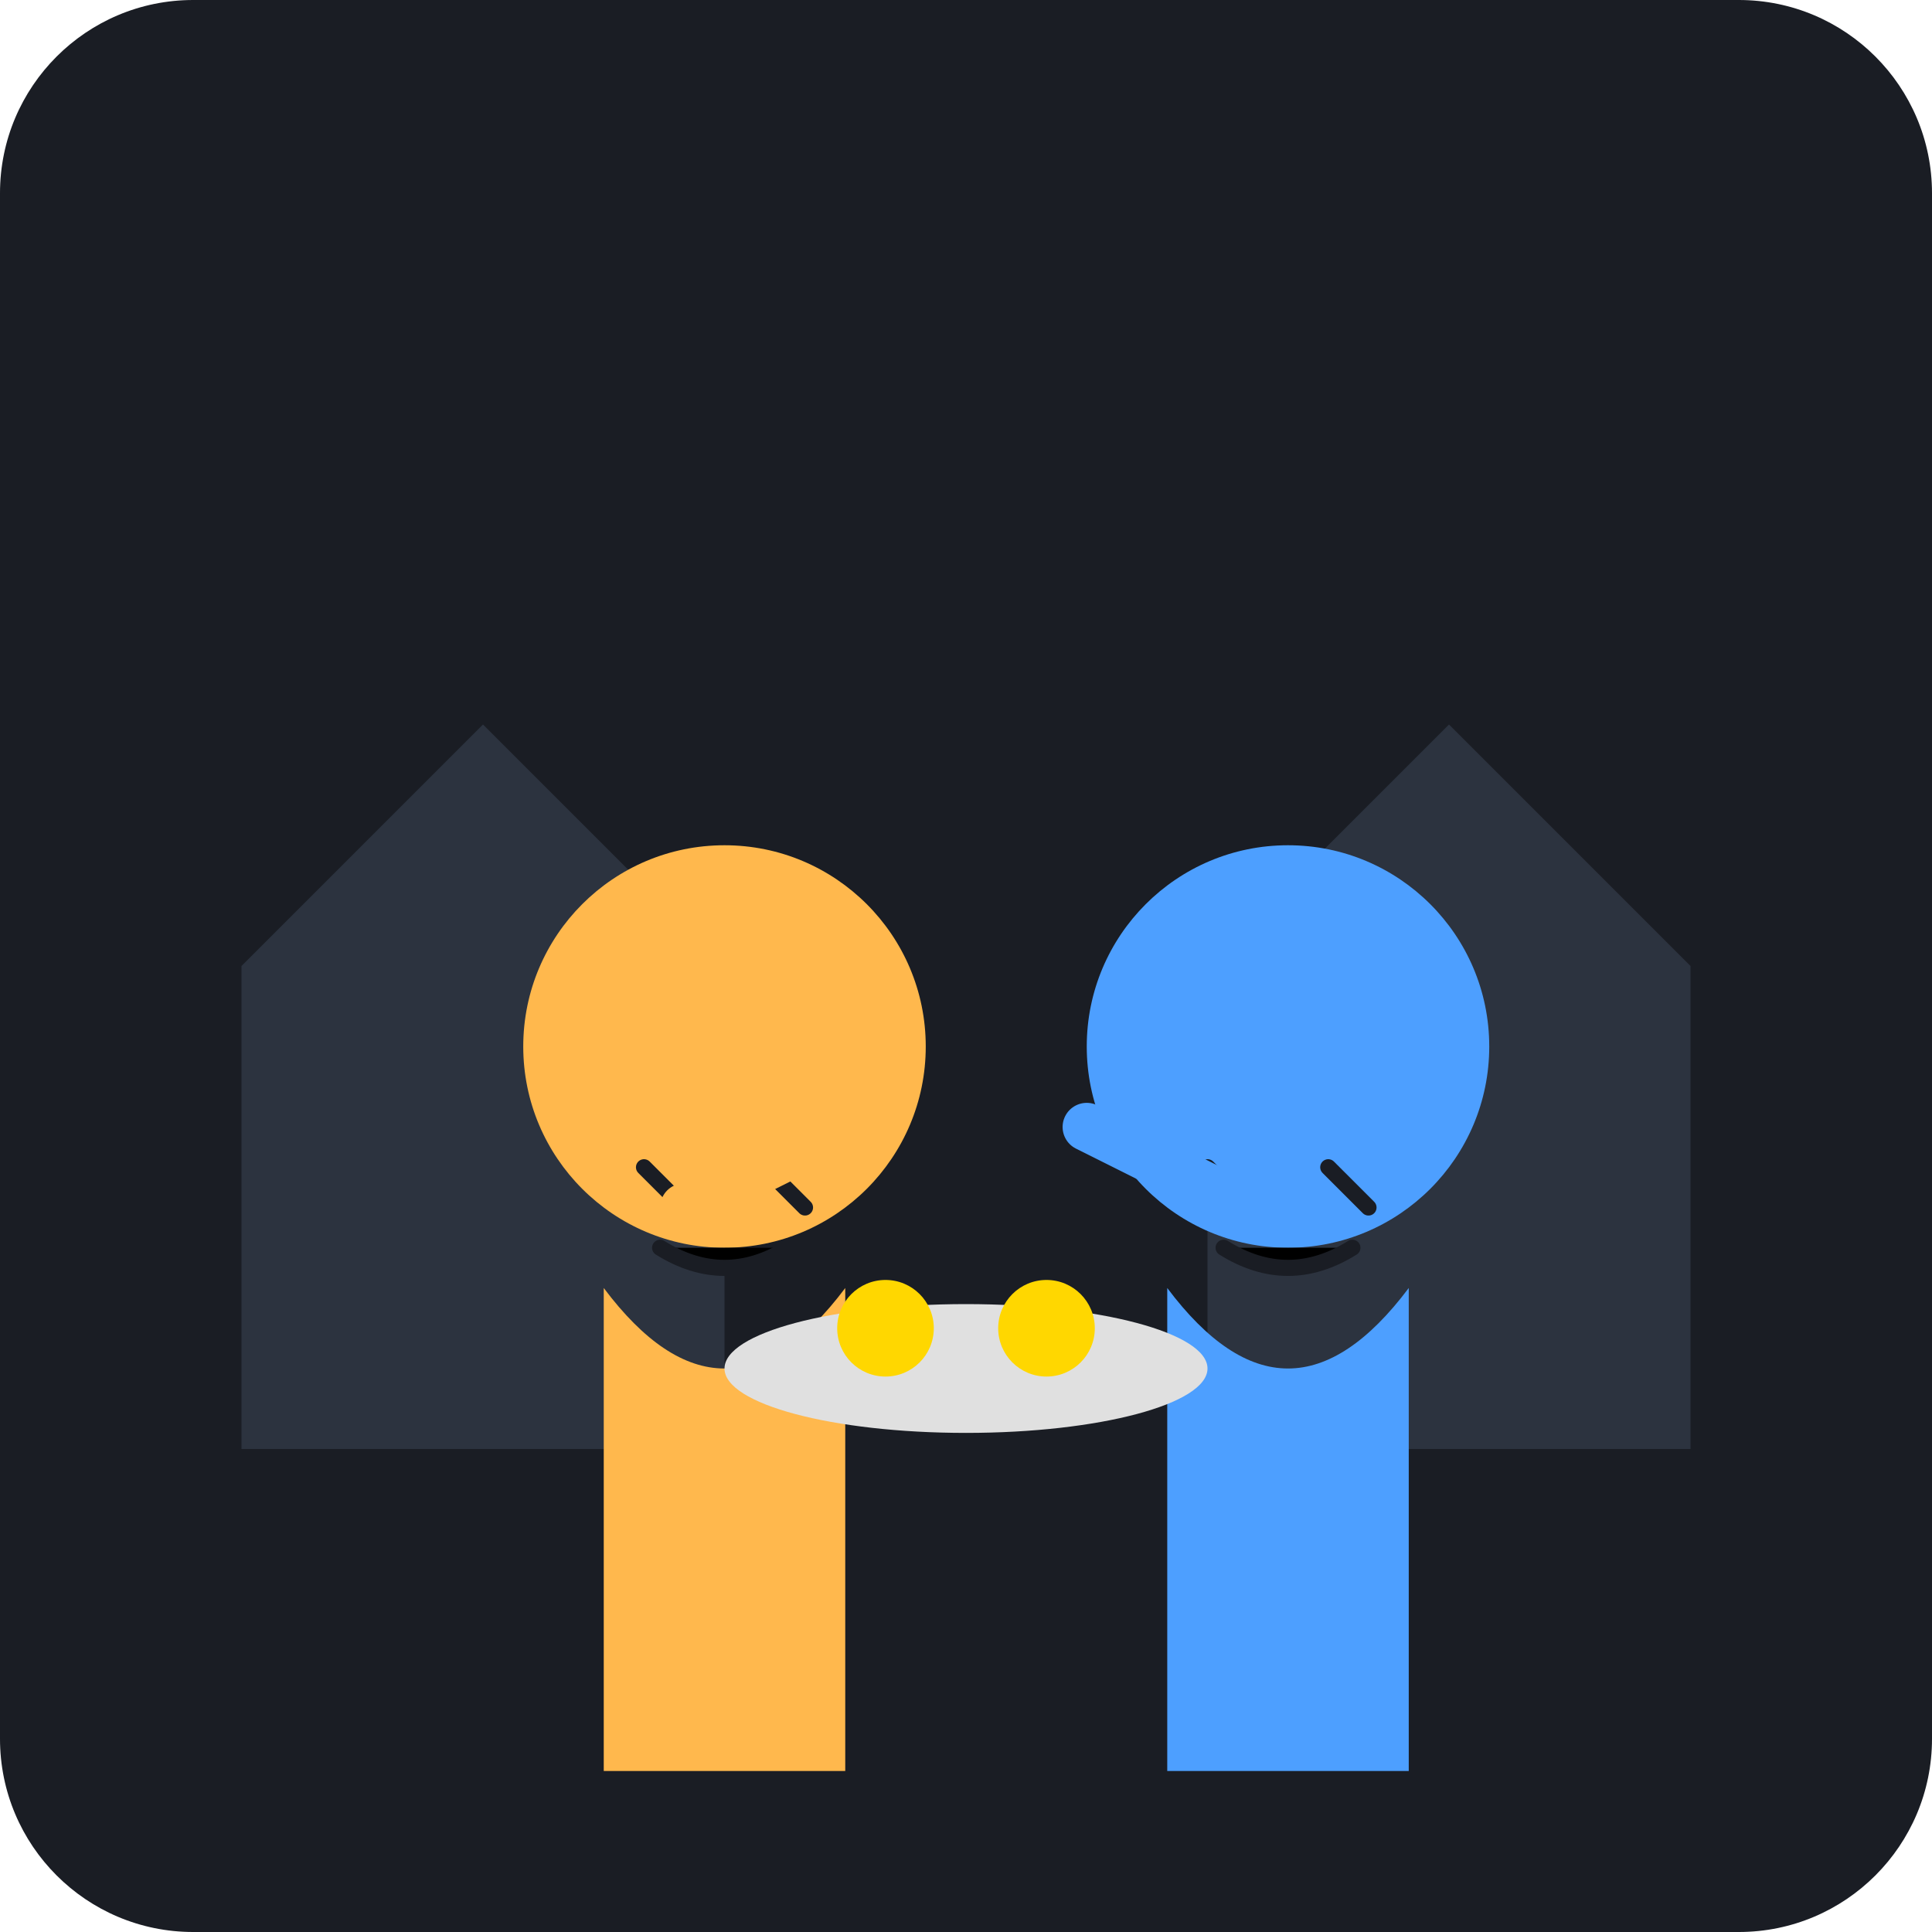
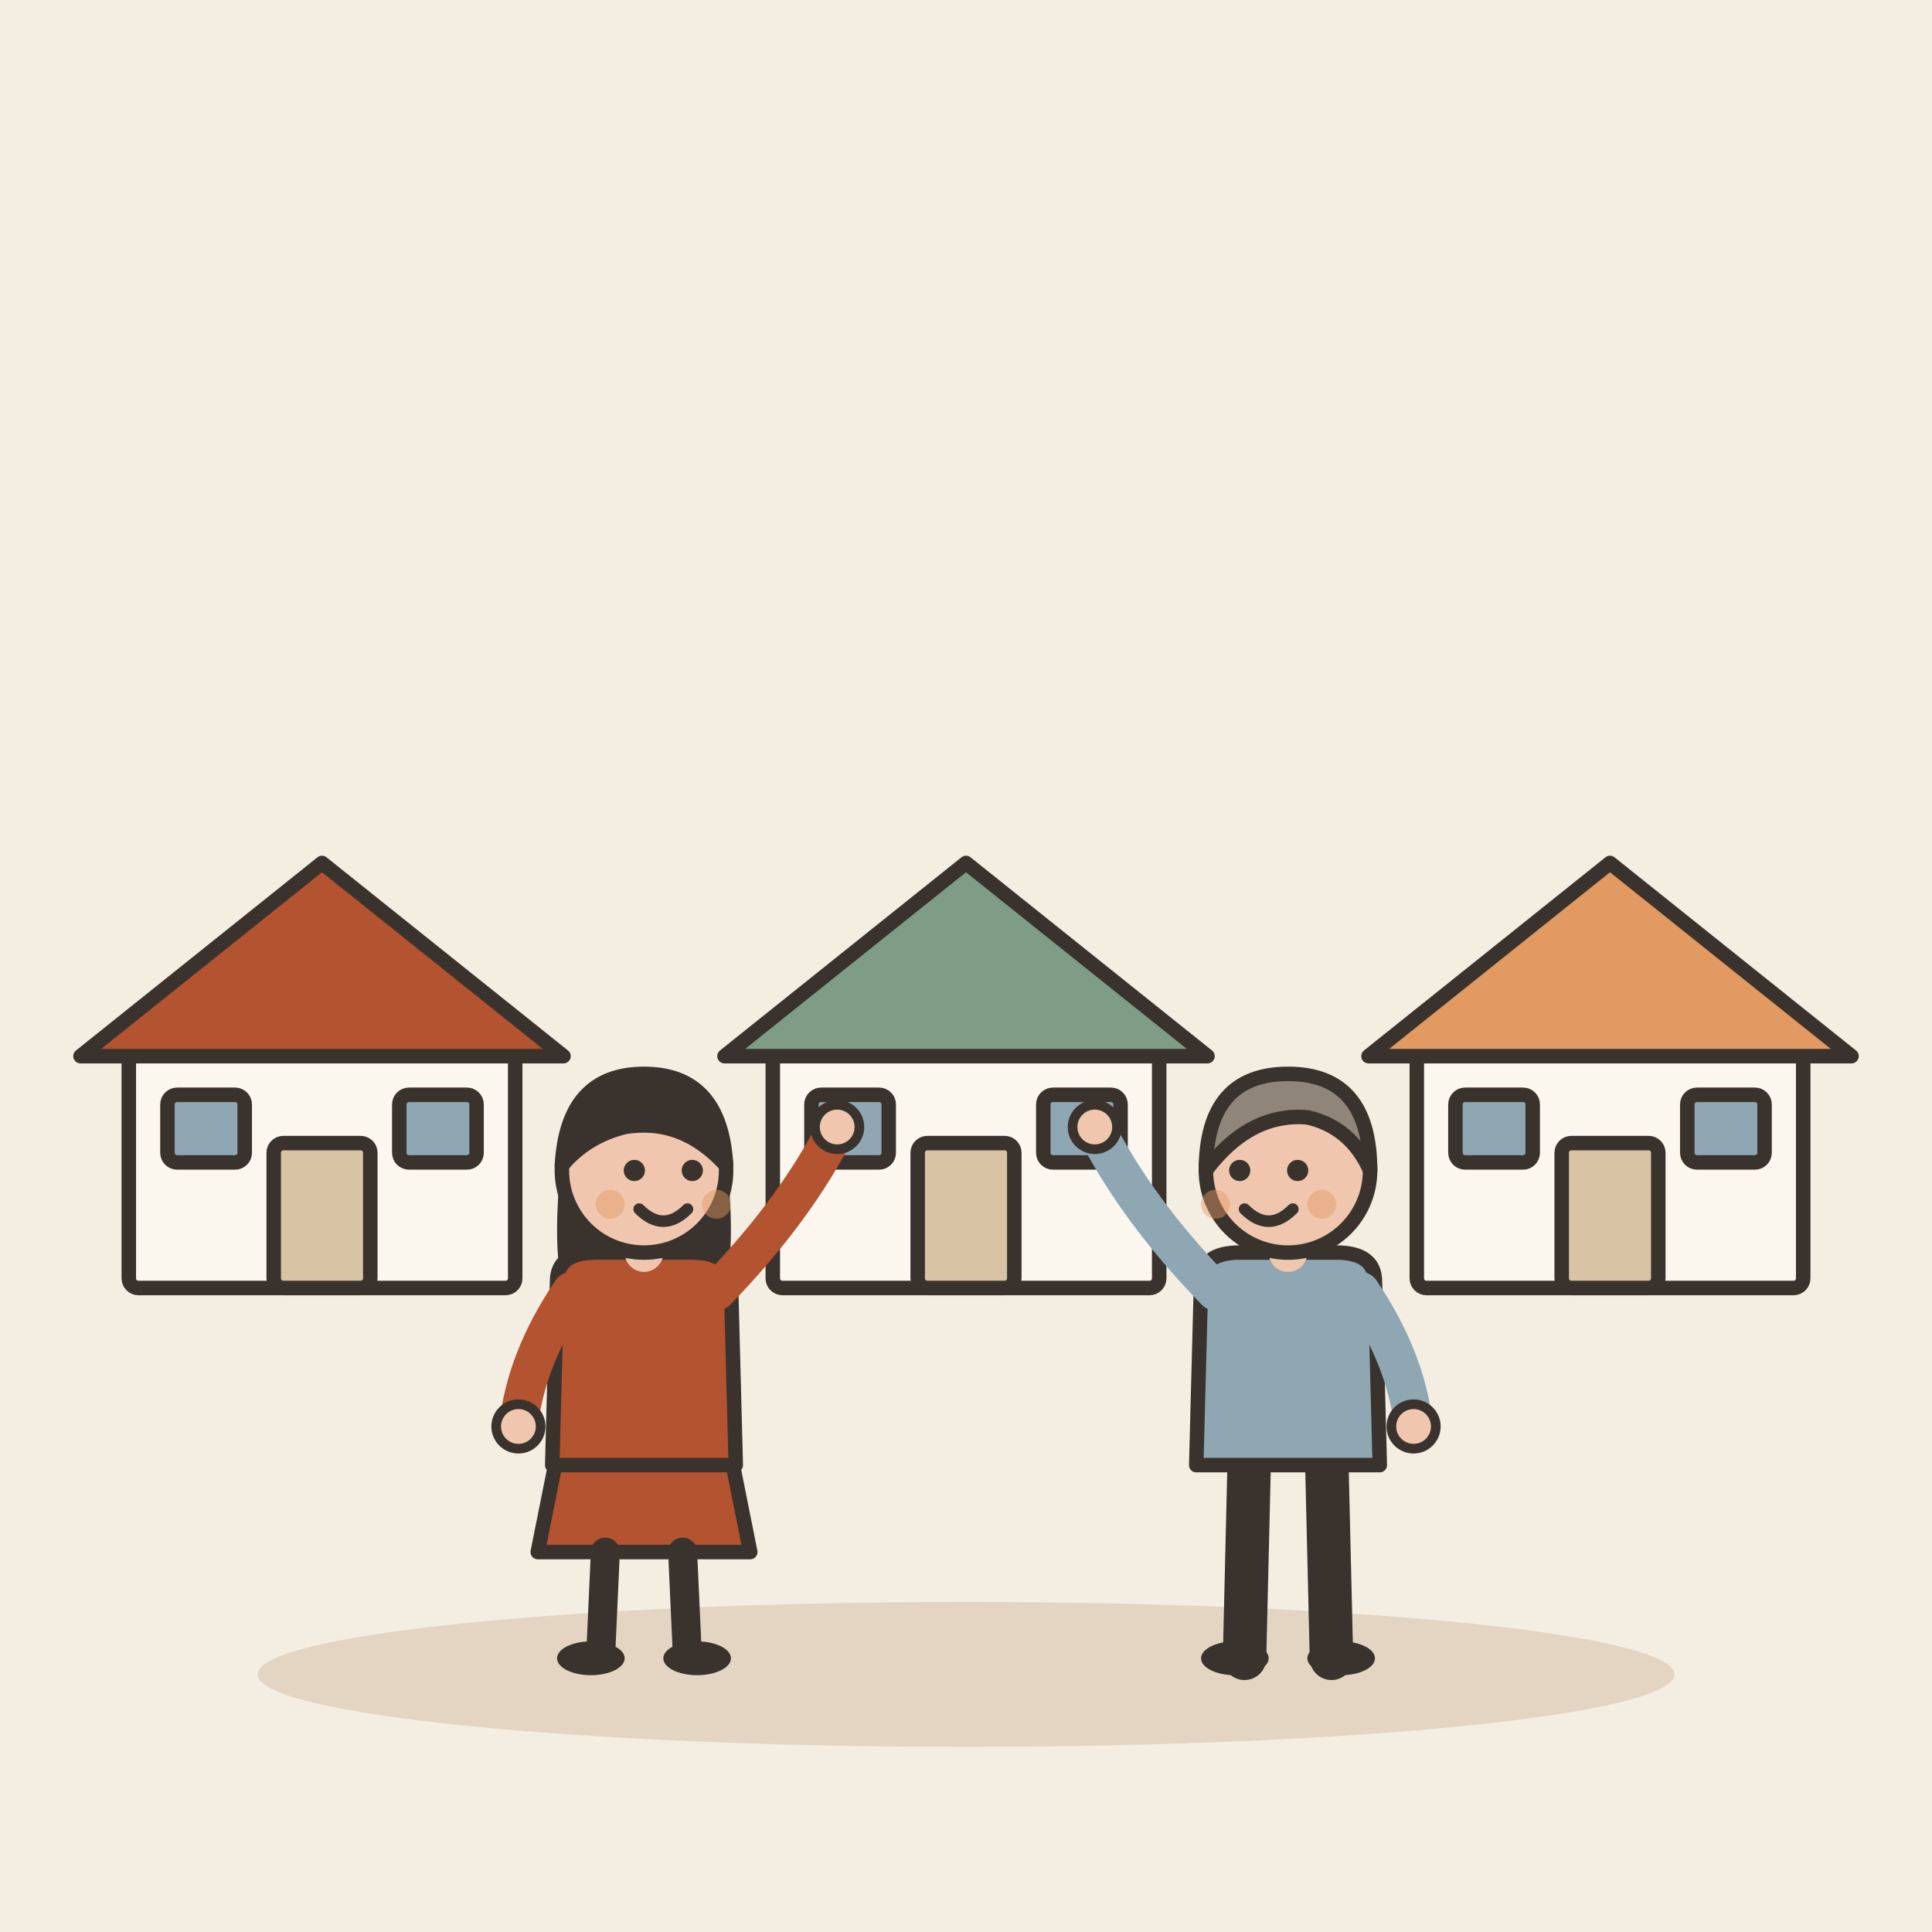
- <svg xmlns="http://www.w3.org/2000/svg" viewBox="0 0 240 240">
-   <rect width="240" height="240" rx="24" fill="#1A1D24" />
-   <path d="M30 180 L30 120 L60 90 L90 120 L90 180 Z" fill="#2C333F" />
-   <path d="M150 180 L150 120 L180 90 L210 120 L210 180 Z" fill="#2C333F" />
-   <g transform="translate(60, 100)">
-     <circle cx="30" cy="30" r="25" fill="#FFB84D" />
-     <path d="M15 60 Q30 80 45 60 L45 120 L15 120 Z" fill="#FFB84D" />
-     <path d="M20 45 L25 50 M35 45 L40 50" stroke="#1A1D24" stroke-width="2" stroke-linecap="round" />
-     <path d="M22 55 Q30 60 38 55" stroke="#1A1D24" stroke-width="2" stroke-linecap="round" />
+ <svg xmlns="http://www.w3.org/2000/svg" viewBox="0 0 240 240" data-style="editorial">
+   <rect width="240" height="240" fill="#F4EDE2" />
+   <ellipse cx="120" cy="208" rx="88" ry="9" fill="#E3D5C1" />
+   <g transform="translate(40 160) scale(0.6 0.6)">
+     <rect x="-40" y="-50" width="80" height="50" rx="2" fill="#FBF6EE" stroke="#3A332D" stroke-width="3" stroke-linecap="round" stroke-linejoin="round" />
+     <path d="M-50 -48L0 -88L50 -48Z" fill="#B4532F" stroke="#3A332D" stroke-width="3" stroke-linecap="round" stroke-linejoin="round" />
+     <rect x="-10" y="-30" width="20" height="30" rx="2" fill="#D8C3A5" stroke="#3A332D" stroke-width="3" stroke-linecap="round" stroke-linejoin="round" />
+     <rect x="-32" y="-40" width="16" height="14" rx="2" fill="#8FA7B3" stroke="#3A332D" stroke-width="3" stroke-linecap="round" stroke-linejoin="round" />
+     <rect x="16" y="-40" width="16" height="14" rx="2" fill="#8FA7B3" stroke="#3A332D" stroke-width="3" stroke-linecap="round" stroke-linejoin="round" />
  </g>
-   <g transform="translate(130, 100)">
-     <circle cx="30" cy="30" r="25" fill="#4D9FFF" />
-     <path d="M15 60 Q30 80 45 60 L45 120 L15 120 Z" fill="#4D9FFF" />
-     <path d="M20 45 L25 50 M35 45 L40 50" stroke="#1A1D24" stroke-width="2" stroke-linecap="round" />
-     <path d="M22 55 Q30 60 38 55" stroke="#1A1D24" stroke-width="2" stroke-linecap="round" />
+   <g transform="translate(120 160) scale(0.6 0.6)">
+     <rect x="-40" y="-50" width="80" height="50" rx="2" fill="#FBF6EE" stroke="#3A332D" stroke-width="3" stroke-linecap="round" stroke-linejoin="round" />
+     <path d="M-50 -48L0 -88L50 -48Z" fill="#7E9C86" stroke="#3A332D" stroke-width="3" stroke-linecap="round" stroke-linejoin="round" />
+     <rect x="-10" y="-30" width="20" height="30" rx="2" fill="#D8C3A5" stroke="#3A332D" stroke-width="3" stroke-linecap="round" stroke-linejoin="round" />
+     <rect x="-32" y="-40" width="16" height="14" rx="2" fill="#8FA7B3" stroke="#3A332D" stroke-width="3" stroke-linecap="round" stroke-linejoin="round" />
+     <rect x="16" y="-40" width="16" height="14" rx="2" fill="#8FA7B3" stroke="#3A332D" stroke-width="3" stroke-linecap="round" stroke-linejoin="round" />
  </g>
-   <g transform="translate(95, 160)">
-     <ellipse cx="25" cy="10" rx="30" ry="8" fill="#E0E0E0" />
-     <circle cx="15" cy="5" r="6" fill="#FFD700" />
-     <circle cx="35" cy="5" r="6" fill="#FFD700" />
+   <g transform="translate(200 160) scale(0.6 0.6)">
+     <rect x="-40" y="-50" width="80" height="50" rx="2" fill="#FBF6EE" stroke="#3A332D" stroke-width="3" stroke-linecap="round" stroke-linejoin="round" />
+     <path d="M-50 -48L0 -88L50 -48Z" fill="#E39A62" stroke="#3A332D" stroke-width="3" stroke-linecap="round" stroke-linejoin="round" />
+     <rect x="-10" y="-30" width="20" height="30" rx="2" fill="#D8C3A5" stroke="#3A332D" stroke-width="3" stroke-linecap="round" stroke-linejoin="round" />
+     <rect x="-32" y="-40" width="16" height="14" rx="2" fill="#8FA7B3" stroke="#3A332D" stroke-width="3" stroke-linecap="round" stroke-linejoin="round" />
+     <rect x="16" y="-40" width="16" height="14" rx="2" fill="#8FA7B3" stroke="#3A332D" stroke-width="3" stroke-linecap="round" stroke-linejoin="round" />
  </g>
-   <path d="M85 150 L105 140" stroke="#FFB84D" stroke-width="6" stroke-linecap="round" />
-   <path d="M155 150 L135 140" stroke="#4D9FFF" stroke-width="6" stroke-linecap="round" />
+   <g transform="translate(80 206) scale(0.6 0.6)">
+     <path d="M-18 -42L-22 -22L22 -22L18 -42Z" fill="#B4532F" stroke="#3A332D" stroke-width="3" stroke-linecap="round" stroke-linejoin="round" />
+     <path d="M-8 -22L-9 0" stroke="#3A332D" stroke-width="6" stroke-linecap="round" fill="none" />
+     <path d="M8 -22L9 0" stroke="#3A332D" stroke-width="6" stroke-linecap="round" fill="none" />
+     <ellipse cx="-11" cy="0" rx="7" ry="3.5" fill="#3A332D" />
+     <ellipse cx="11" cy="0" rx="7" ry="3.5" fill="#3A332D" />
+     <path d="M-17 -104Q-20 -78 -14 -70L-6 -78L6 -78L14 -70Q20 -78 17 -104Z" fill="#3A332D" />
+     <path d="M-18 -78Q-18 -84 -10 -84L10 -84Q18 -84 18 -78L19 -40L-19 -40Z" fill="#B4532F" stroke="#3A332D" stroke-width="3" stroke-linecap="round" stroke-linejoin="round" />
+     <path d="M-15 -76Q-24.5 -62 -26 -48" fill="none" stroke="#B4532F" stroke-width="8" stroke-linecap="round" stroke-linejoin="round" />
+     <circle cx="-26" cy="-48" r="4.6" fill="#F0C7AE" stroke="#3A332D" stroke-linecap="round" stroke-linejoin="round" stroke-width="2" />
+     <path d="M15 -76Q31.5 -93 40 -110" fill="none" stroke="#B4532F" stroke-width="8" stroke-linecap="round" stroke-linejoin="round" />
+     <circle cx="40" cy="-110" r="4.6" fill="#F0C7AE" stroke="#3A332D" stroke-linecap="round" stroke-linejoin="round" stroke-width="2" />
+     <path d="M0 -84L0 -88" stroke="#F0C7AE" stroke-width="8" stroke-linecap="round" fill="none" />
+     <circle cx="0" cy="-101" r="17" fill="#F0C7AE" stroke="#3A332D" stroke-width="3" stroke-linecap="round" stroke-linejoin="round" />
+     <path d="M-17 -102Q-16 -121 0 -121Q16 -121 17 -102Q8 -112 -4 -110Q-12 -108 -17 -102Z" fill="#3A332D" stroke="#3A332D" stroke-width="3" stroke-linecap="round" stroke-linejoin="round" />
+     <circle cx="-2" cy="-101" r="2.2" fill="#3A332D" />
+     <circle cx="10" cy="-101" r="2.2" fill="#3A332D" />
+     <path d="M-1 -93Q4 -88 9 -93" fill="none" stroke="#3A332D" stroke-width="2.4" stroke-linecap="round" stroke-linejoin="round" />
+     <circle cx="-7" cy="-94" r="3" fill="#E39A62" opacity="0.45" />
+     <circle cx="15" cy="-94" r="3" fill="#E39A62" opacity="0.45" />
+   </g>
+   <g transform="translate(160 206) scale(0.6 0.6)">
+     <path d="M-8 -42L-9 0" stroke="#3A332D" stroke-width="9" stroke-linecap="round" fill="none" />
+     <path d="M8 -42L9 0" stroke="#3A332D" stroke-width="9" stroke-linecap="round" fill="none" />
+     <ellipse cx="-11" cy="0" rx="7" ry="3.5" fill="#3A332D" />
+     <ellipse cx="11" cy="0" rx="7" ry="3.5" fill="#3A332D" />
+     <path d="M-18 -78Q-18 -84 -10 -84L10 -84Q18 -84 18 -78L19 -40L-19 -40Z" fill="#8FA7B3" stroke="#3A332D" stroke-width="3" stroke-linecap="round" stroke-linejoin="round" />
+     <path d="M-15 -76Q-31.5 -93 -40 -110" fill="none" stroke="#8FA7B3" stroke-width="8" stroke-linecap="round" stroke-linejoin="round" />
+     <circle cx="-40" cy="-110" r="4.6" fill="#F0C7AE" stroke="#3A332D" stroke-linecap="round" stroke-linejoin="round" stroke-width="2" />
+     <path d="M15 -76Q24.5 -62 26 -48" fill="none" stroke="#8FA7B3" stroke-width="8" stroke-linecap="round" stroke-linejoin="round" />
+     <circle cx="26" cy="-48" r="4.6" fill="#F0C7AE" stroke="#3A332D" stroke-linecap="round" stroke-linejoin="round" stroke-width="2" />
+     <path d="M0 -84L0 -88" stroke="#F0C7AE" stroke-width="8" stroke-linecap="round" fill="none" />
+     <circle cx="0" cy="-101" r="17" fill="#F0C7AE" stroke="#3A332D" stroke-width="3" stroke-linecap="round" stroke-linejoin="round" />
+     <path d="M-17 -101Q-17 -121 0 -121Q17 -121 17 -101Q13 -110 4 -112Q-8 -113 -17 -101Z" fill="#8F857A" stroke="#3A332D" stroke-width="3" stroke-linecap="round" stroke-linejoin="round" />
+     <circle cx="-10" cy="-101" r="2.2" fill="#3A332D" />
+     <circle cx="2" cy="-101" r="2.2" fill="#3A332D" />
+     <path d="M-9 -93Q-4 -88 1 -93" fill="none" stroke="#3A332D" stroke-width="2.4" stroke-linecap="round" stroke-linejoin="round" />
+     <circle cx="-15" cy="-94" r="3" fill="#E39A62" opacity="0.45" />
+     <circle cx="7" cy="-94" r="3" fill="#E39A62" opacity="0.45" />
+   </g>
</svg>
